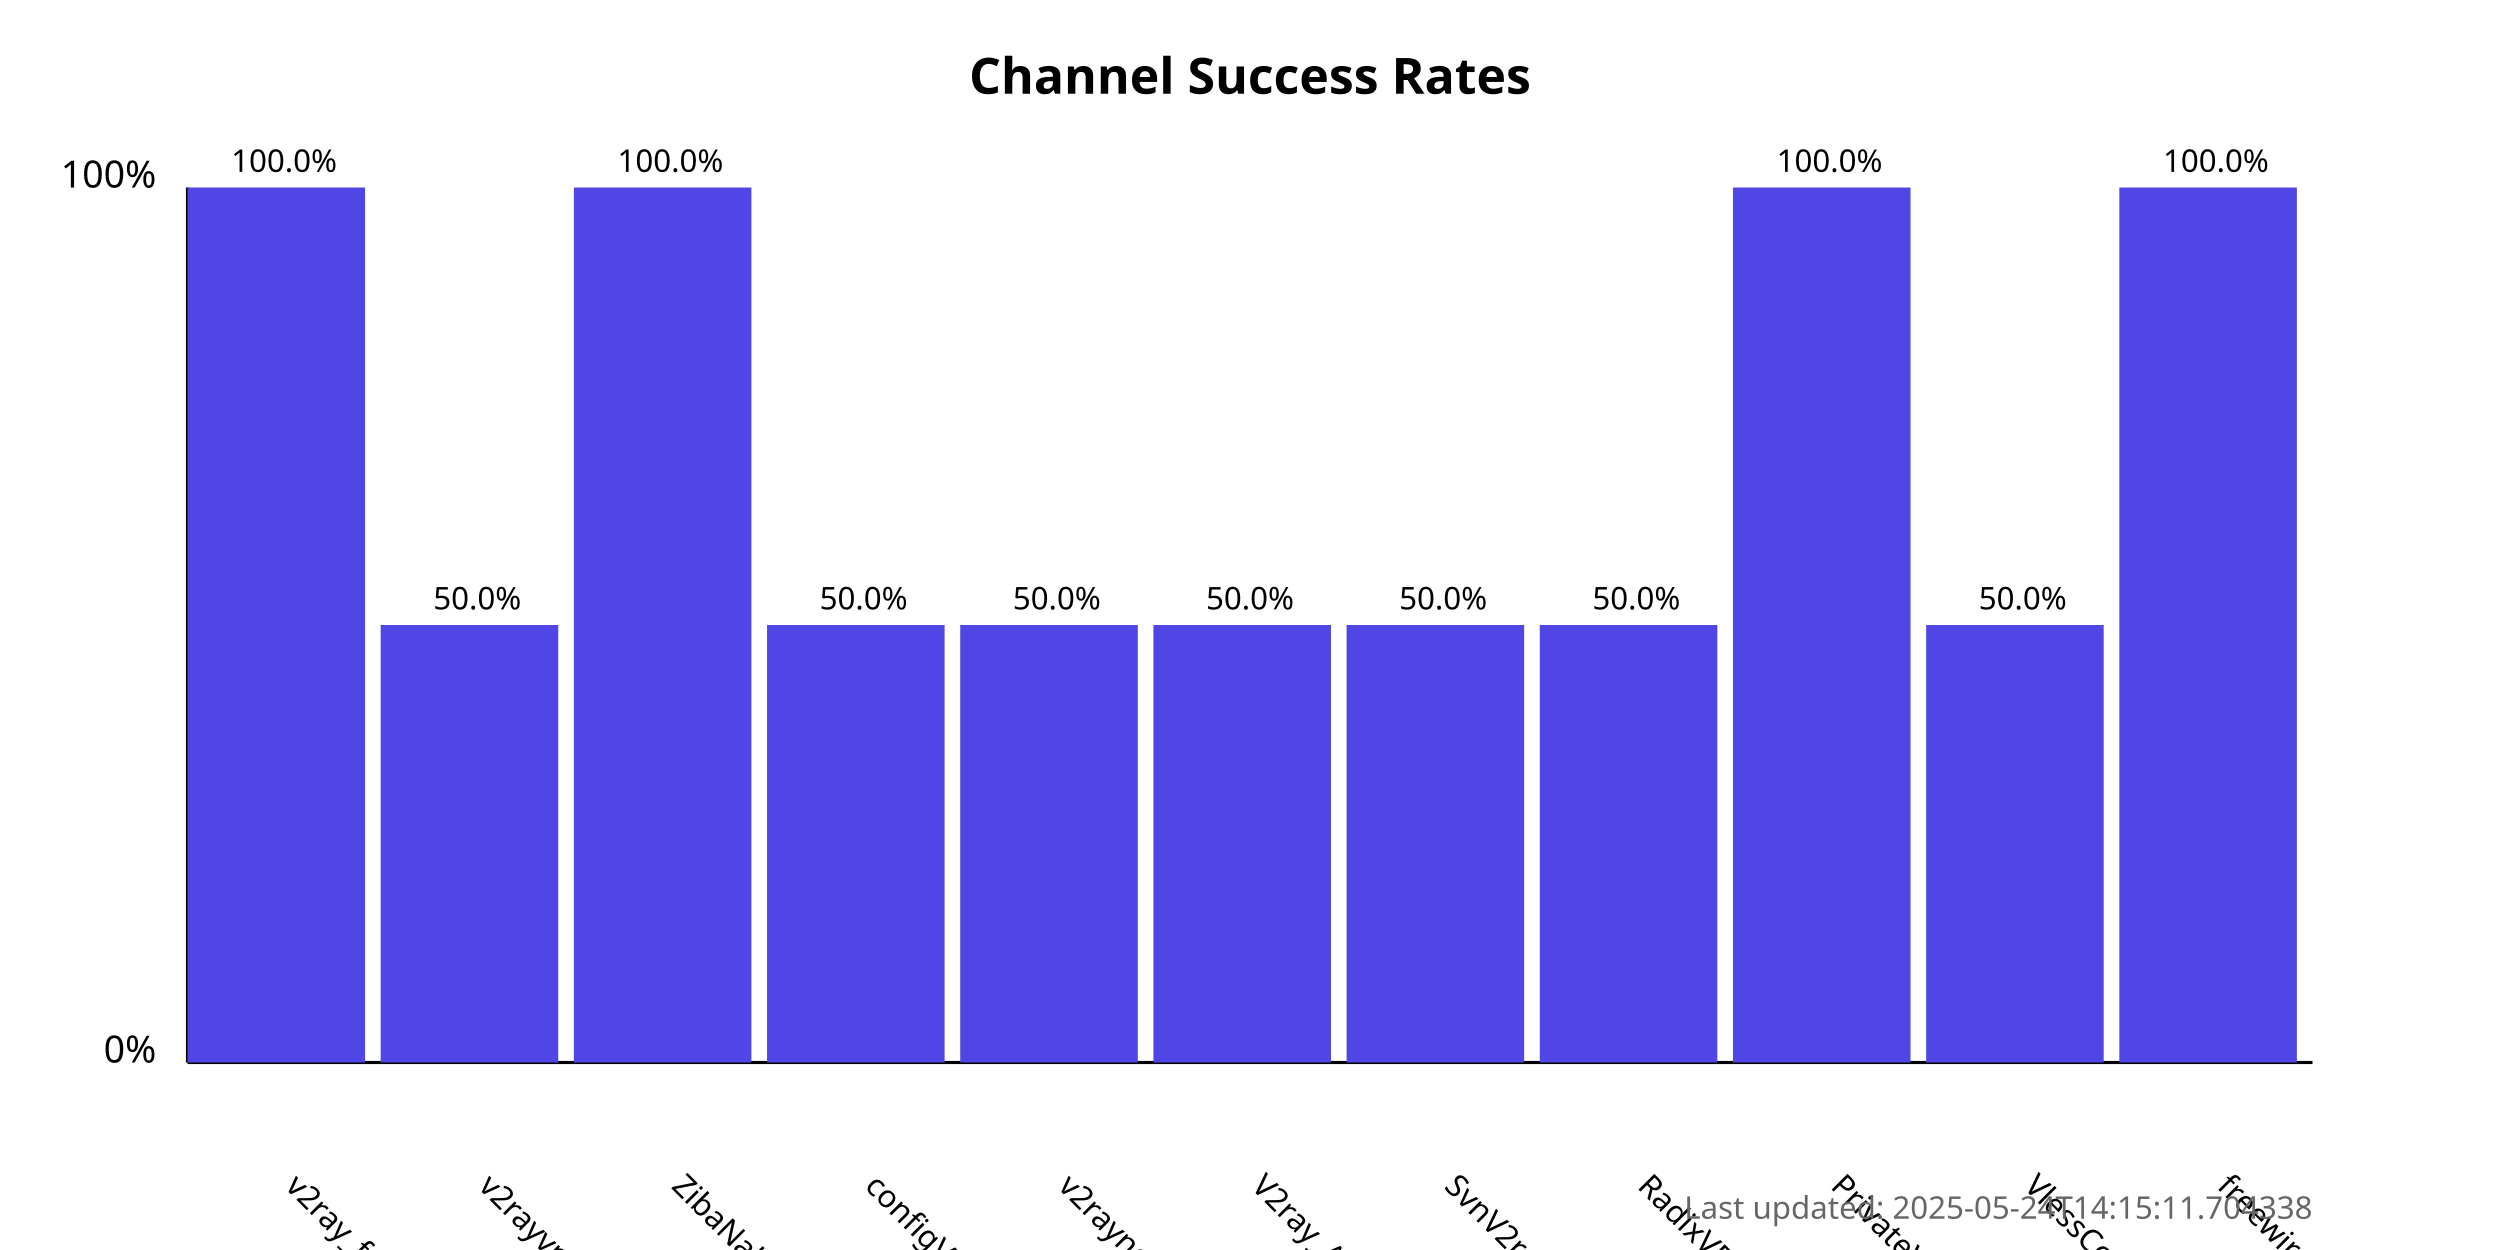
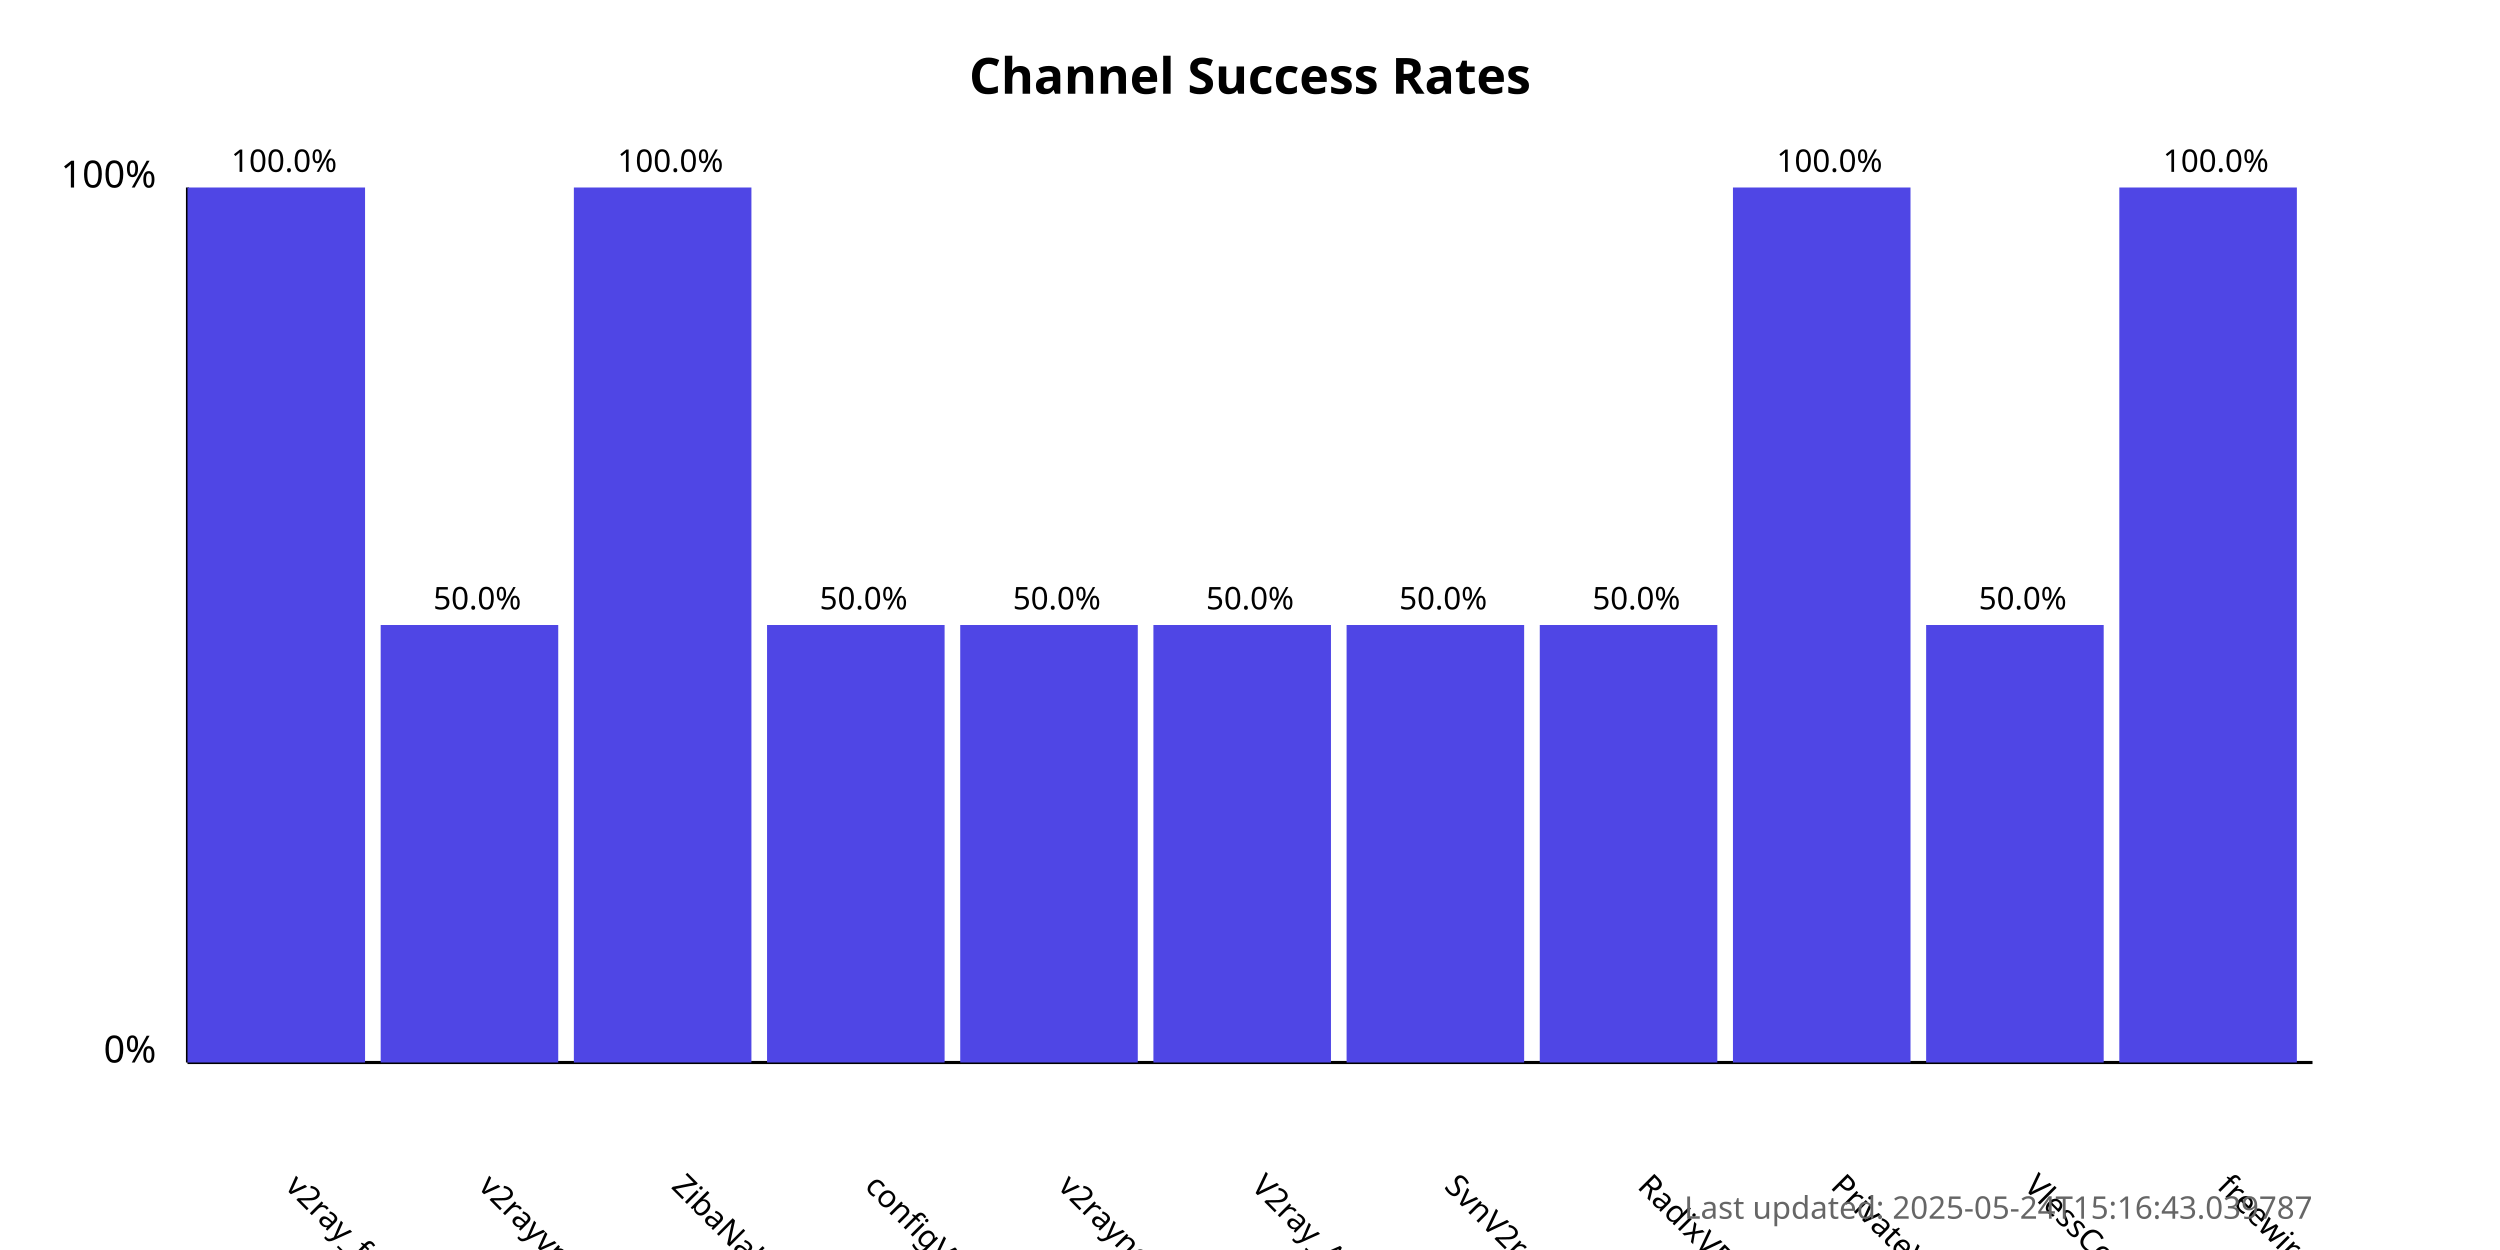
<svg xmlns="http://www.w3.org/2000/svg" width="800" height="400">
  <style>
            .chart-title { font: bold 16px sans-serif; }
            .axis-label { font: 12px sans-serif; }
            .tick-label { font: 10px sans-serif; }
            .bar { fill: #4f46e5; }
            .bar:hover { fill: #6366f1; }
            .timestamp { font: 10px sans-serif; fill: #666; }
        </style>
  <text x="400.0" y="30" text-anchor="middle" class="chart-title">
            Channel Success Rates
        </text>
  <line x1="60" y1="340" x2="60" y2="60" stroke="black" stroke-width="1" />
  <line x1="60" y1="340" x2="740" y2="340" stroke="black" stroke-width="1" />
  <text x="50" y="340" text-anchor="end" class="axis-label">0%</text>
  <text x="50" y="60" text-anchor="end" class="axis-label">100%</text>
  <g>
    <rect x="60" y="60.0" width="56.818" height="280.0" class="bar" />
    <text x="90.909" y="380" transform="rotate(45, 90.90909, 380)" text-anchor="start" class="tick-label">
                v2ray_free_conf
            </text>
    <text x="90.909" y="55.0" text-anchor="middle" class="tick-label">
                100.0%
            </text>
  </g>
  <g>
    <rect x="121.818" y="200.0" width="56.818" height="140.0" class="bar" />
    <text x="152.727" y="380" transform="rotate(45, 152.7273, 380)" text-anchor="start" class="tick-label">
                v2rayvpno
            </text>
    <text x="152.727" y="195.0" text-anchor="middle" class="tick-label">
                50.0%
            </text>
  </g>
  <g>
    <rect x="183.636" y="60.0" width="56.818" height="280.0" class="bar" />
    <text x="214.545" y="380" transform="rotate(45, 214.5455, 380)" text-anchor="start" class="tick-label">
                ZibaNabz
            </text>
    <text x="214.545" y="55.0" text-anchor="middle" class="tick-label">
                100.0%
            </text>
  </g>
  <g>
    <rect x="245.455" y="200.0" width="56.818" height="140.0" class="bar" />
    <text x="276.364" y="380" transform="rotate(45, 276.3636, 380)" text-anchor="start" class="tick-label">
                configV2rayForFree
            </text>
    <text x="276.364" y="195.0" text-anchor="middle" class="tick-label">
                50.0%
            </text>
  </g>
  <g>
    <rect x="307.273" y="200.0" width="56.818" height="140.0" class="bar" />
    <text x="338.182" y="380" transform="rotate(45, 338.1818, 380)" text-anchor="start" class="tick-label">
                v2rayngvpn
            </text>
    <text x="338.182" y="195.0" text-anchor="middle" class="tick-label">
                50.0%
            </text>
  </g>
  <g>
    <rect x="369.091" y="200.0" width="56.818" height="140.0" class="bar" />
    <text x="400.0" y="380" transform="rotate(45, 400.0, 380)" text-anchor="start" class="tick-label">
                V2ray_Alpha
            </text>
    <text x="400.0" y="195.0" text-anchor="middle" class="tick-label">
                50.0%
            </text>
  </g>
  <g>
    <rect x="430.909" y="200.0" width="56.818" height="140.0" class="bar" />
    <text x="461.818" y="380" transform="rotate(45, 461.8182, 380)" text-anchor="start" class="tick-label">
                SvnV2ray
            </text>
    <text x="461.818" y="195.0" text-anchor="middle" class="tick-label">
                50.0%
            </text>
  </g>
  <g>
    <rect x="492.727" y="200.0" width="56.818" height="140.0" class="bar" />
    <text x="523.636" y="380" transform="rotate(45, 523.6364, 380)" text-anchor="start" class="tick-label">
                RadixVPN
            </text>
    <text x="523.636" y="195.0" text-anchor="middle" class="tick-label">
                50.0%
            </text>
  </g>
  <g>
    <rect x="554.545" y="60.0" width="56.818" height="280.0" class="bar" />
    <text x="585.455" y="380" transform="rotate(45, 585.4545, 380)" text-anchor="start" class="tick-label">
                PrivateVPNs
            </text>
    <text x="585.455" y="55.0" text-anchor="middle" class="tick-label">
                100.0%
            </text>
  </g>
  <g>
    <rect x="616.364" y="200.0" width="56.818" height="140.0" class="bar" />
    <text x="647.273" y="380" transform="rotate(45, 647.2727, 380)" text-anchor="start" class="tick-label">
                VlessConfig
            </text>
    <text x="647.273" y="195.0" text-anchor="middle" class="tick-label">
                50.0%
            </text>
  </g>
  <g>
    <rect x="678.182" y="60.0" width="56.818" height="280.0" class="bar" />
    <text x="709.091" y="380" transform="rotate(45, 709.0909, 380)" text-anchor="start" class="tick-label">
                freewireguard
            </text>
    <text x="709.091" y="55.0" text-anchor="middle" class="tick-label">
                100.0%
            </text>
  </g>
  <text x="740" y="390" text-anchor="end" class="timestamp">
-             Last updated: 2025-05-24T14:15:11.704338
+             Last updated: 2025-05-24T15:16:43.039787
        </text>
</svg>
